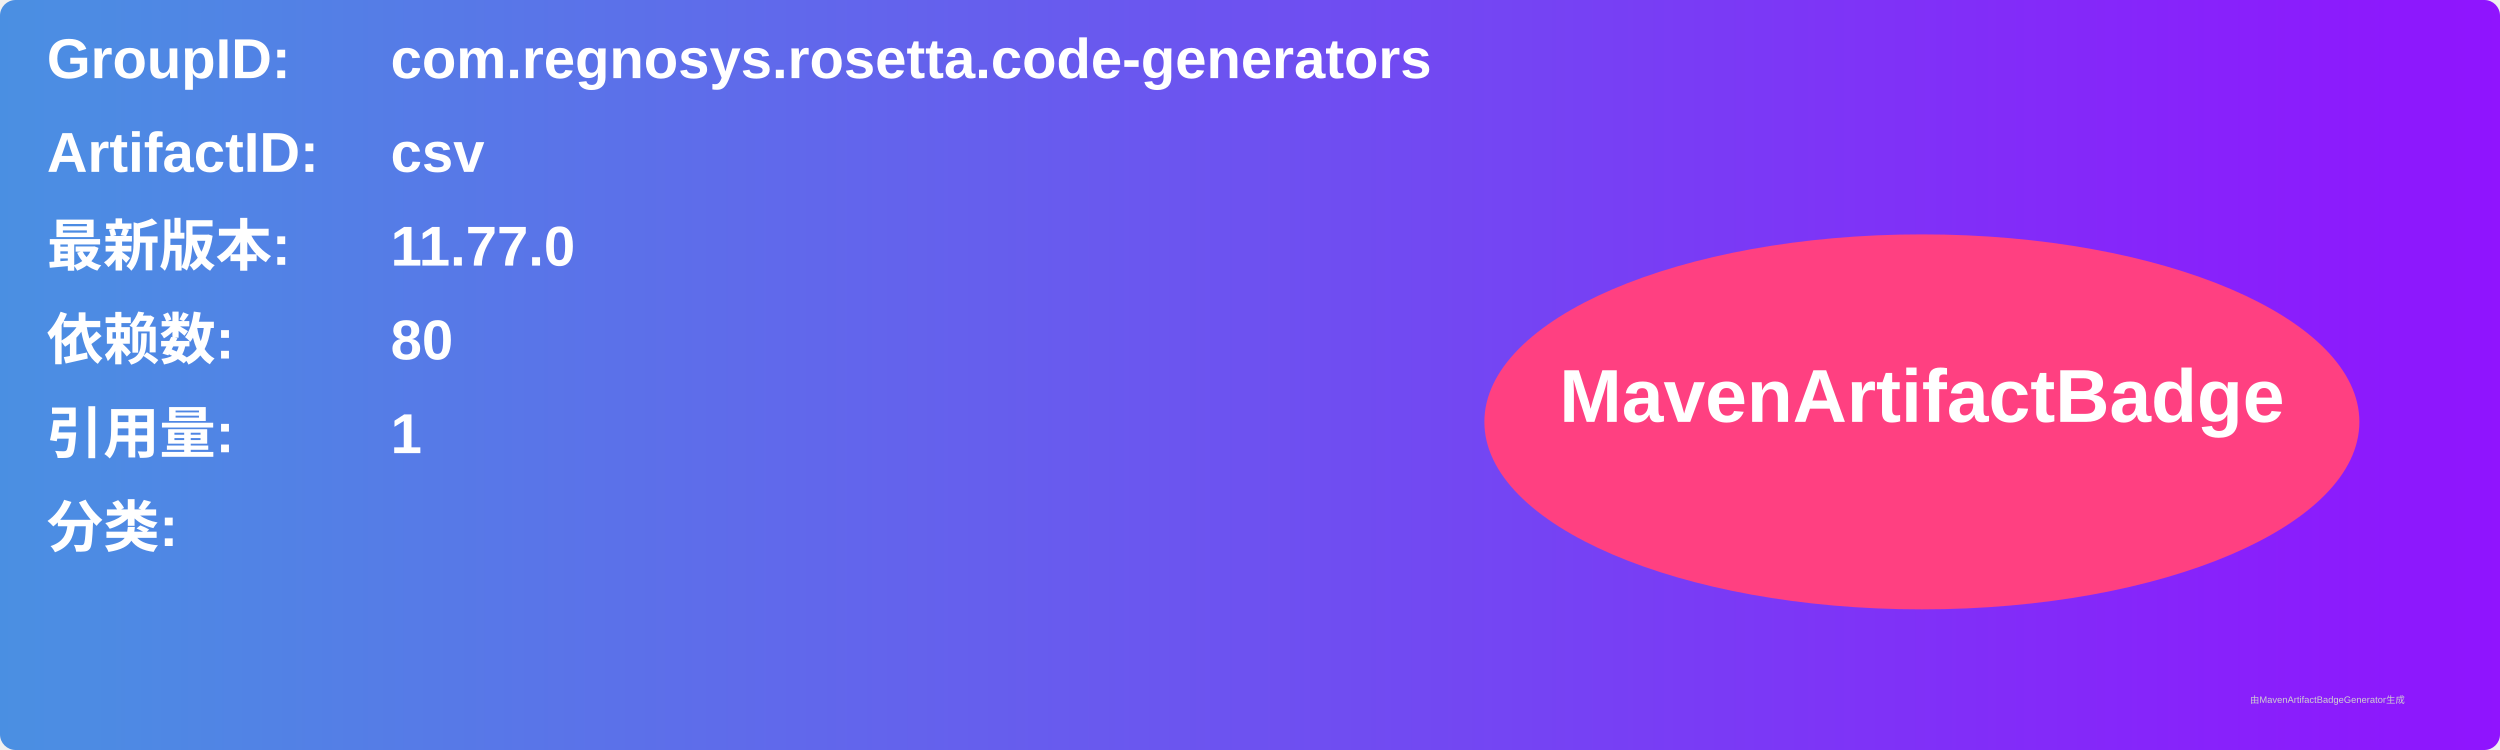
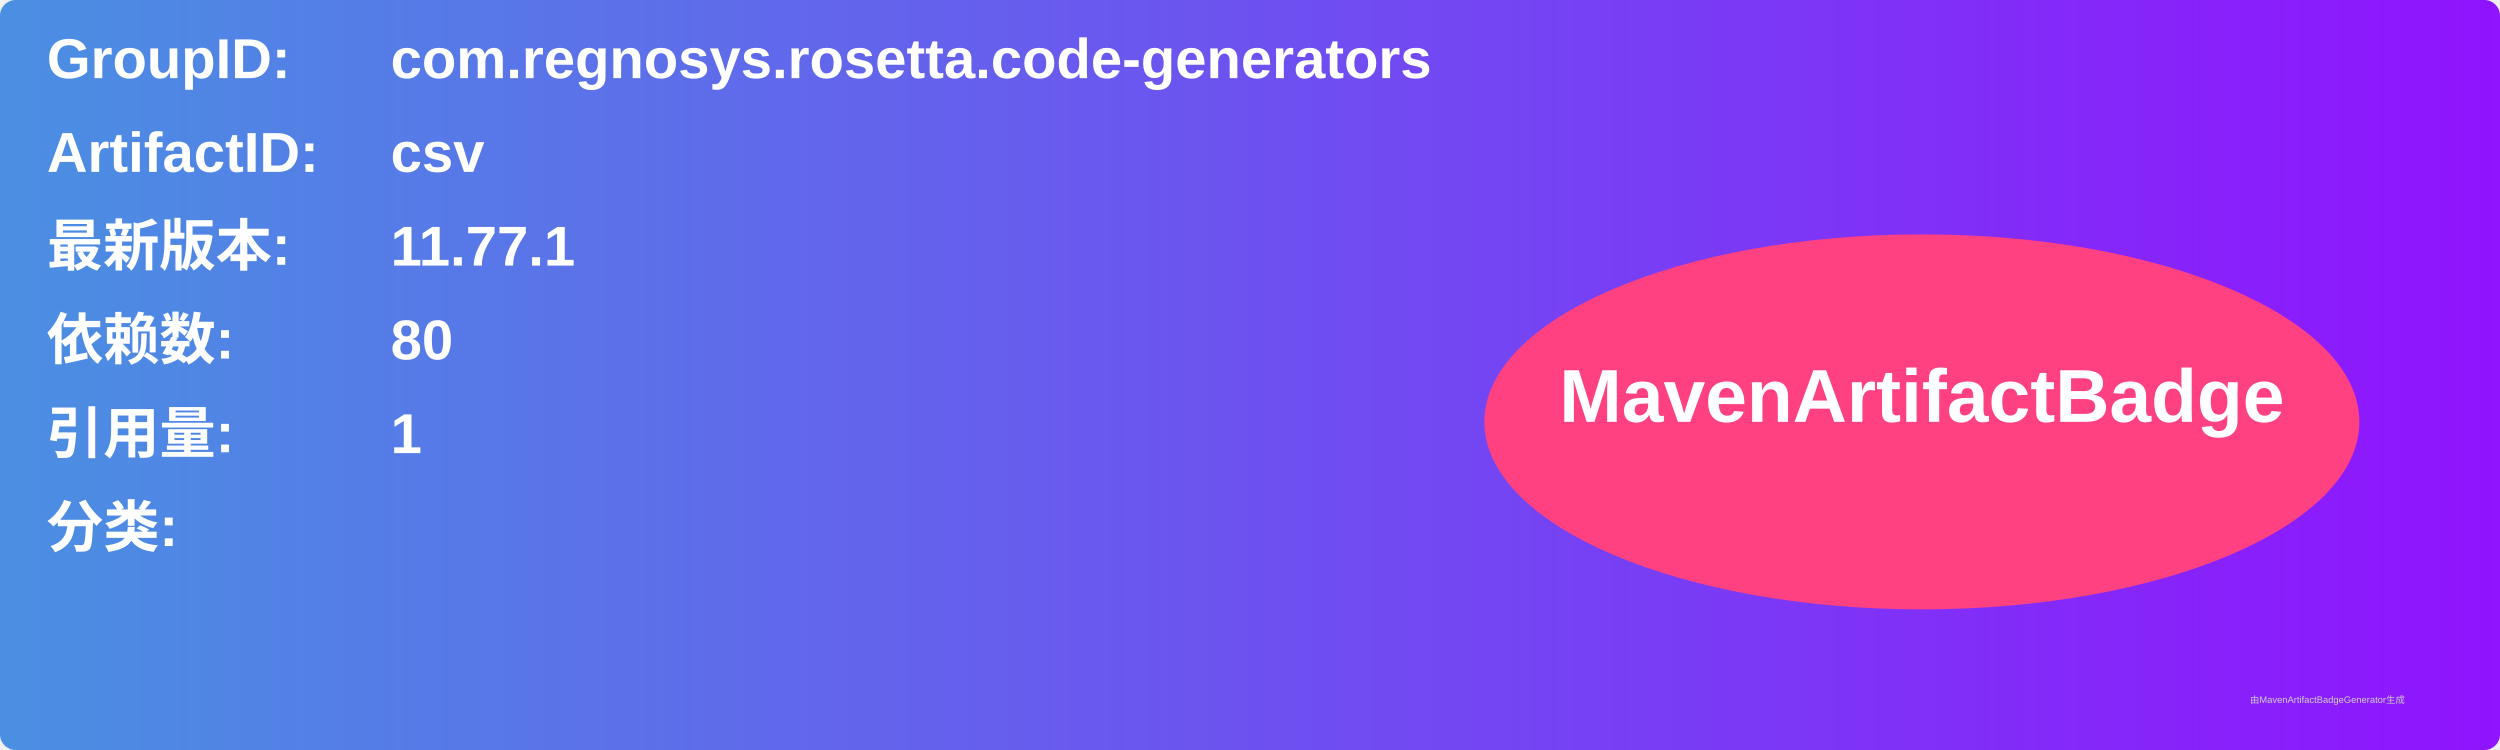
<svg xmlns="http://www.w3.org/2000/svg" width="800" height="240" viewBox="0 0 800 240">
  <linearGradient id="grad" x1="0%" y1="0%" x2="100%" y2="0%">
    <stop offset="0%" stop-color="#4a90e2" />
    <stop offset="100%" stop-color="#9013fe" />
  </linearGradient>
  <rect width="100%" height="100%" rx="5" ry="5" fill="url(#grad)" />
  <g transform="translate(15, 15)">
    <text x="0" y="10" font-family="Arial" font-size="18" fill="white" font-weight="bold" width="260">GroupID:</text>
    <text x="110" y="10" font-family="Arial" font-size="18" fill="white" font-weight="bold" width="460">com.regnosys.rosetta.code-generators</text>
    <text x="0" y="40" font-family="Arial" font-size="18" fill="white" font-weight="bold" width="260">ArtifactID:</text>
    <text x="110" y="40" font-family="Arial" font-size="18" fill="white" font-weight="bold" width="460">csv</text>
    <text x="0" y="70" font-family="Arial" font-size="18" fill="white" font-weight="bold">最新版本:</text>
    <text x="110" y="70" font-family="Arial" font-size="18" fill="white" font-weight="bold">
-       <tspan font-weight="bold">11.77.0</tspan>
+       <tspan font-weight="bold">11.77.1</tspan>
    </text>
    <text x="0" y="100" font-family="Arial" font-size="18" fill="white" font-weight="bold">依赖数: </text>
    <text x="110" y="100" font-family="Arial" font-size="18" fill="white">
      <tspan font-weight="bold">80</tspan>
    </text>
    <text x="0" y="130" font-family="Arial" font-size="18" fill="white" font-weight="bold">引用量: </text>
    <text x="110" y="130" font-family="Arial" font-size="18" fill="white">
      <tspan font-weight="bold">1</tspan>
    </text>
    <text x="0" y="160" font-family="Arial" font-size="18" fill="white" font-weight="bold">分类:</text>
    <text x="10" y="190" font-family="Arial" font-size="10" fill="white">
      <tspan font-weight="bold" />
    </text>
    <ellipse cx="600" cy="120" rx="140" ry="60" fill="#ff4081" />
    <text x="600" y="120" text-anchor="middle" font-family="Arial" font-size="24" fill="white" font-weight="bold">MavenArtifactBadge</text>
  </g>
  <text x="720" y="225" font-family="Arial" font-size="3" fill="#d0d0d0">由MavenArtifactBadgeGenerator生成</text>
</svg>
